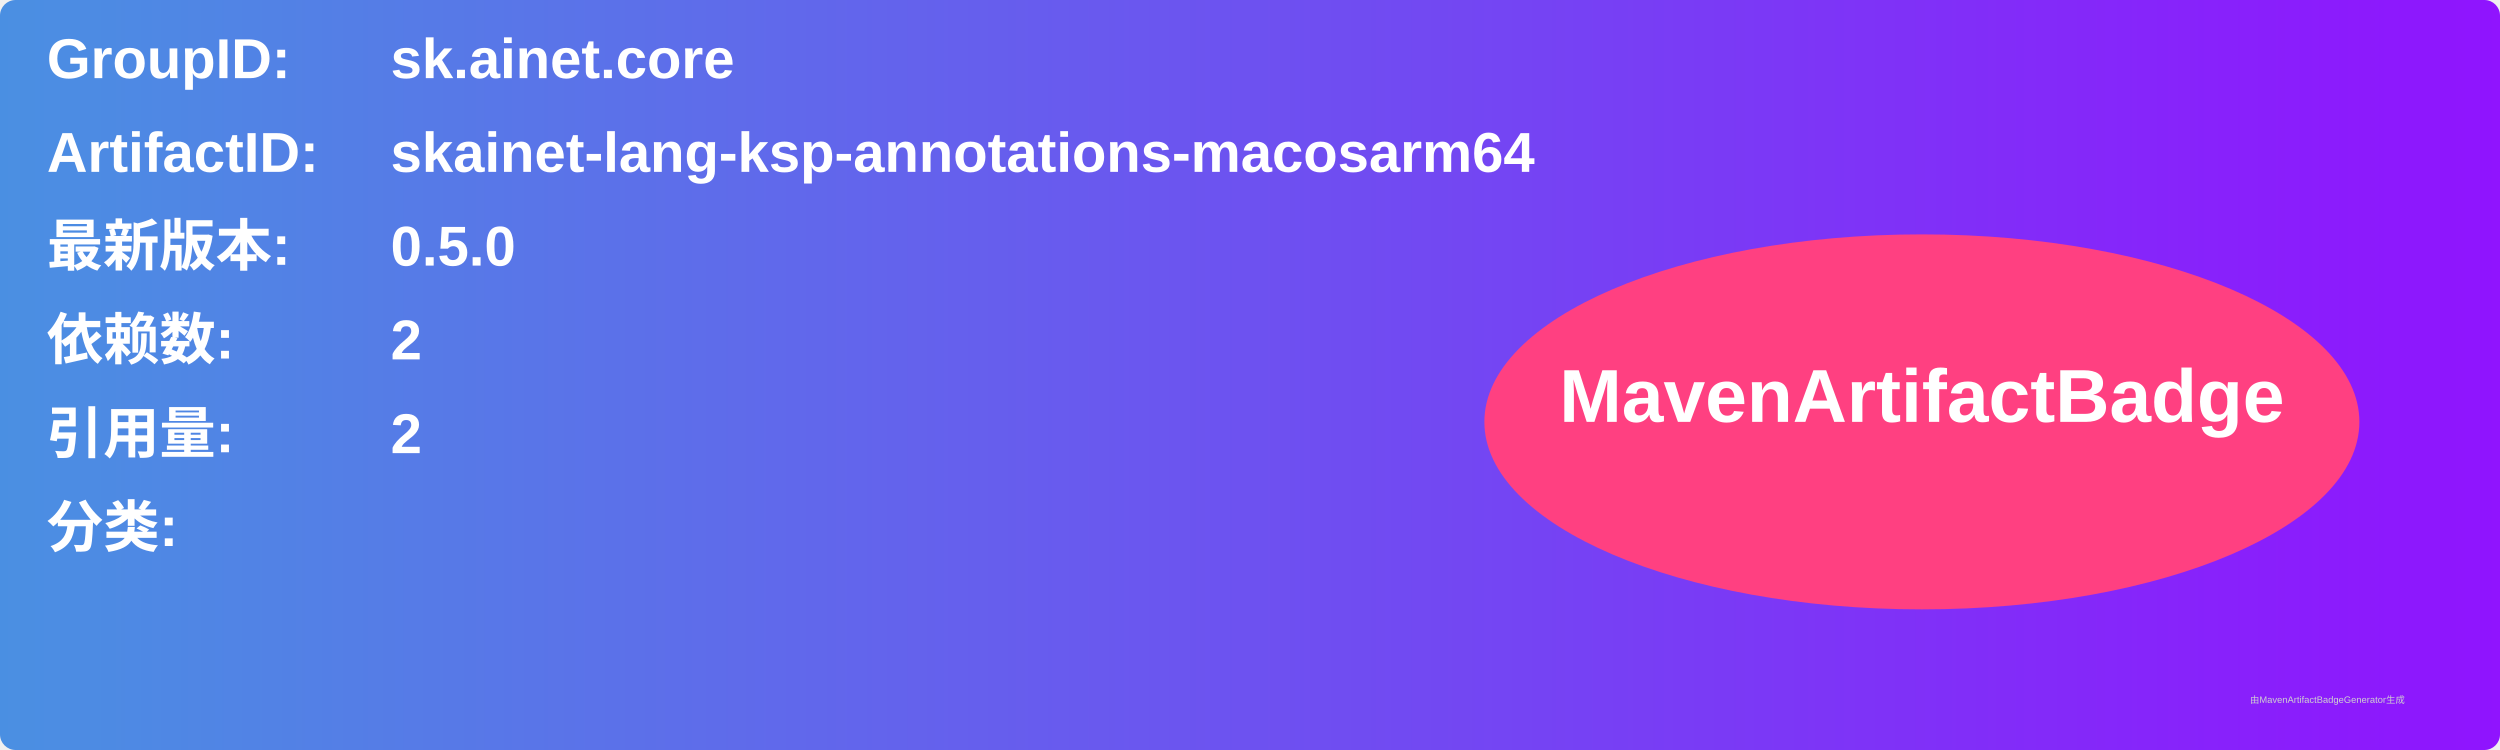
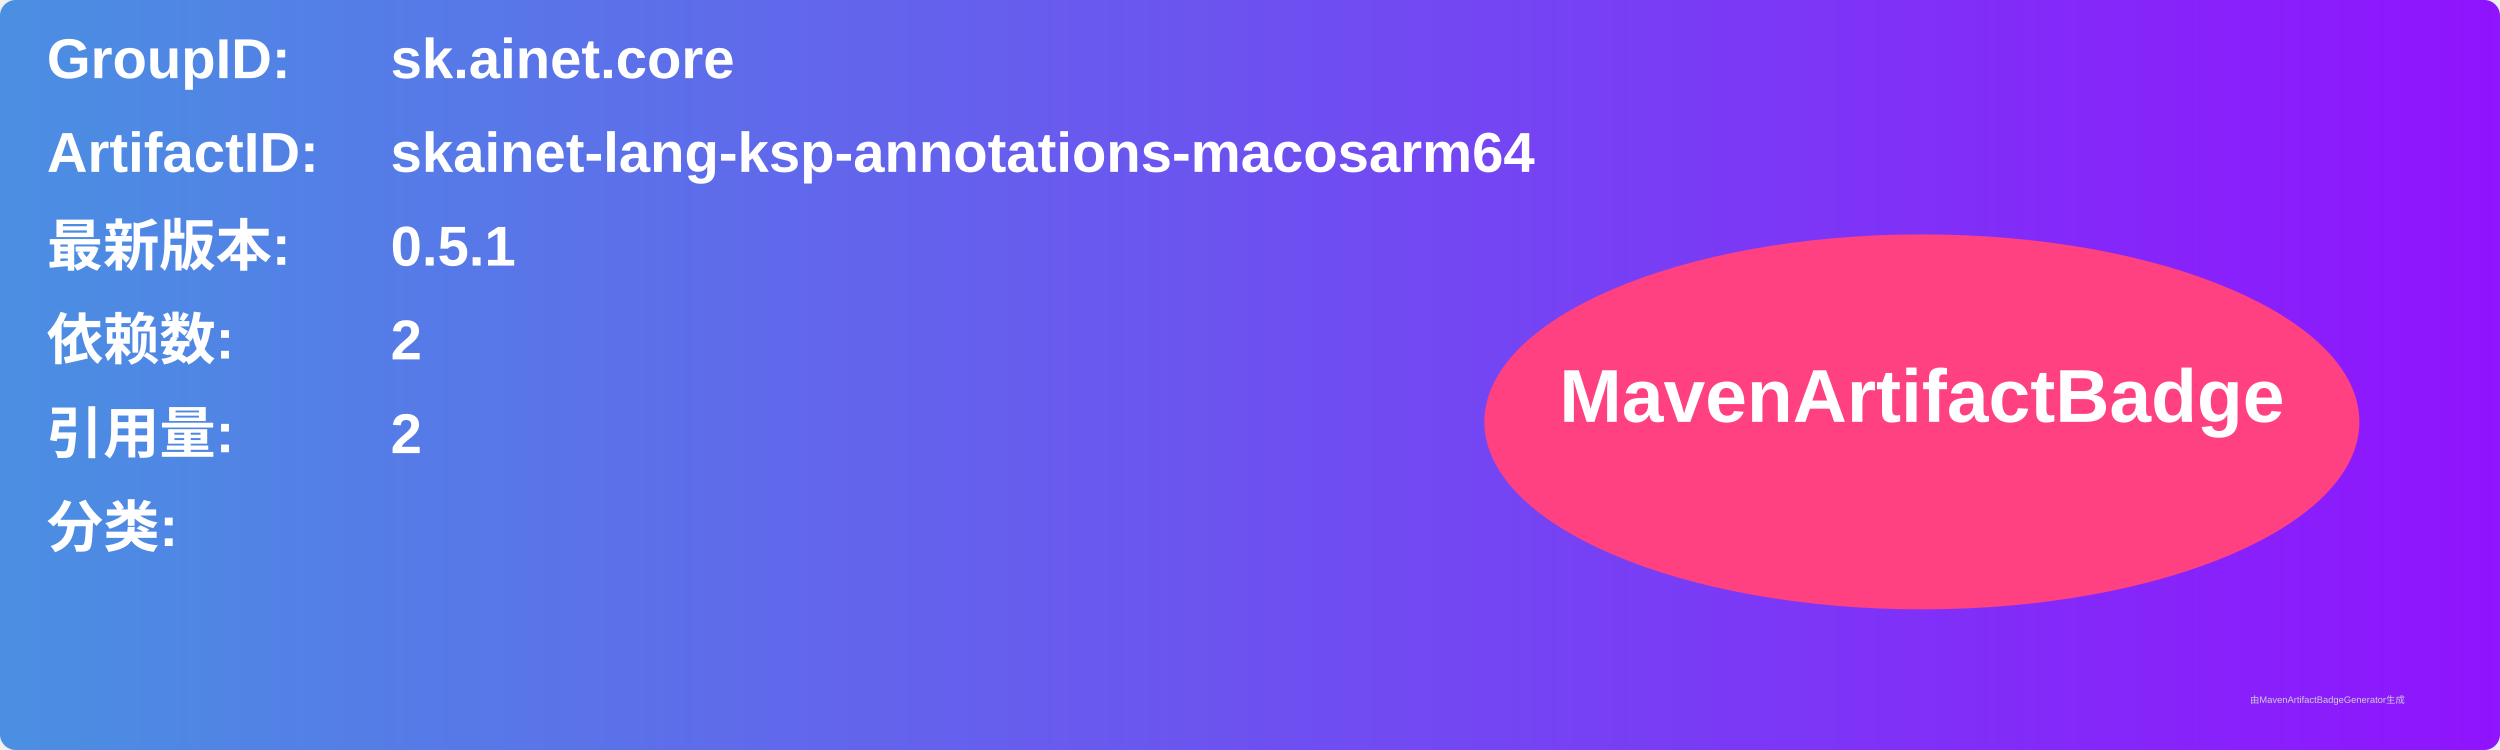
<svg xmlns="http://www.w3.org/2000/svg" width="800" height="240" viewBox="0 0 800 240">
  <linearGradient id="grad" x1="0%" y1="0%" x2="100%" y2="0%">
    <stop offset="0%" stop-color="#4a90e2" />
    <stop offset="100%" stop-color="#9013fe" />
  </linearGradient>
  <rect width="100%" height="100%" rx="5" ry="5" fill="url(#grad)" />
  <g transform="translate(15, 15)">
    <text x="0" y="10" font-family="Arial" font-size="18" fill="white" font-weight="bold" width="260">GroupID:</text>
    <text x="110" y="10" font-family="Arial" font-size="18" fill="white" font-weight="bold" width="460">sk.ainet.core</text>
    <text x="0" y="40" font-family="Arial" font-size="18" fill="white" font-weight="bold" width="260">ArtifactID:</text>
    <text x="110" y="40" font-family="Arial" font-size="18" fill="white" font-weight="bold" width="460">skainet-lang-ksp-annotations-macosarm64</text>
    <text x="0" y="70" font-family="Arial" font-size="18" fill="white" font-weight="bold">最新版本:</text>
    <text x="110" y="70" font-family="Arial" font-size="18" fill="white" font-weight="bold">
-       <tspan font-weight="bold">0.5.0</tspan>
+       <tspan font-weight="bold">0.5.1</tspan>
    </text>
    <text x="0" y="100" font-family="Arial" font-size="18" fill="white" font-weight="bold">依赖数: </text>
    <text x="110" y="100" font-family="Arial" font-size="18" fill="white">
      <tspan font-weight="bold">2</tspan>
    </text>
    <text x="0" y="130" font-family="Arial" font-size="18" fill="white" font-weight="bold">引用量: </text>
    <text x="110" y="130" font-family="Arial" font-size="18" fill="white">
      <tspan font-weight="bold">2</tspan>
    </text>
    <text x="0" y="160" font-family="Arial" font-size="18" fill="white" font-weight="bold">分类:</text>
    <text x="10" y="190" font-family="Arial" font-size="10" fill="white">
      <tspan font-weight="bold" />
    </text>
    <ellipse cx="600" cy="120" rx="140" ry="60" fill="#ff4081" />
    <text x="600" y="120" text-anchor="middle" font-family="Arial" font-size="24" fill="white" font-weight="bold">MavenArtifactBadge</text>
  </g>
  <text x="720" y="225" font-family="Arial" font-size="3" fill="#d0d0d0">由MavenArtifactBadgeGenerator生成</text>
</svg>
